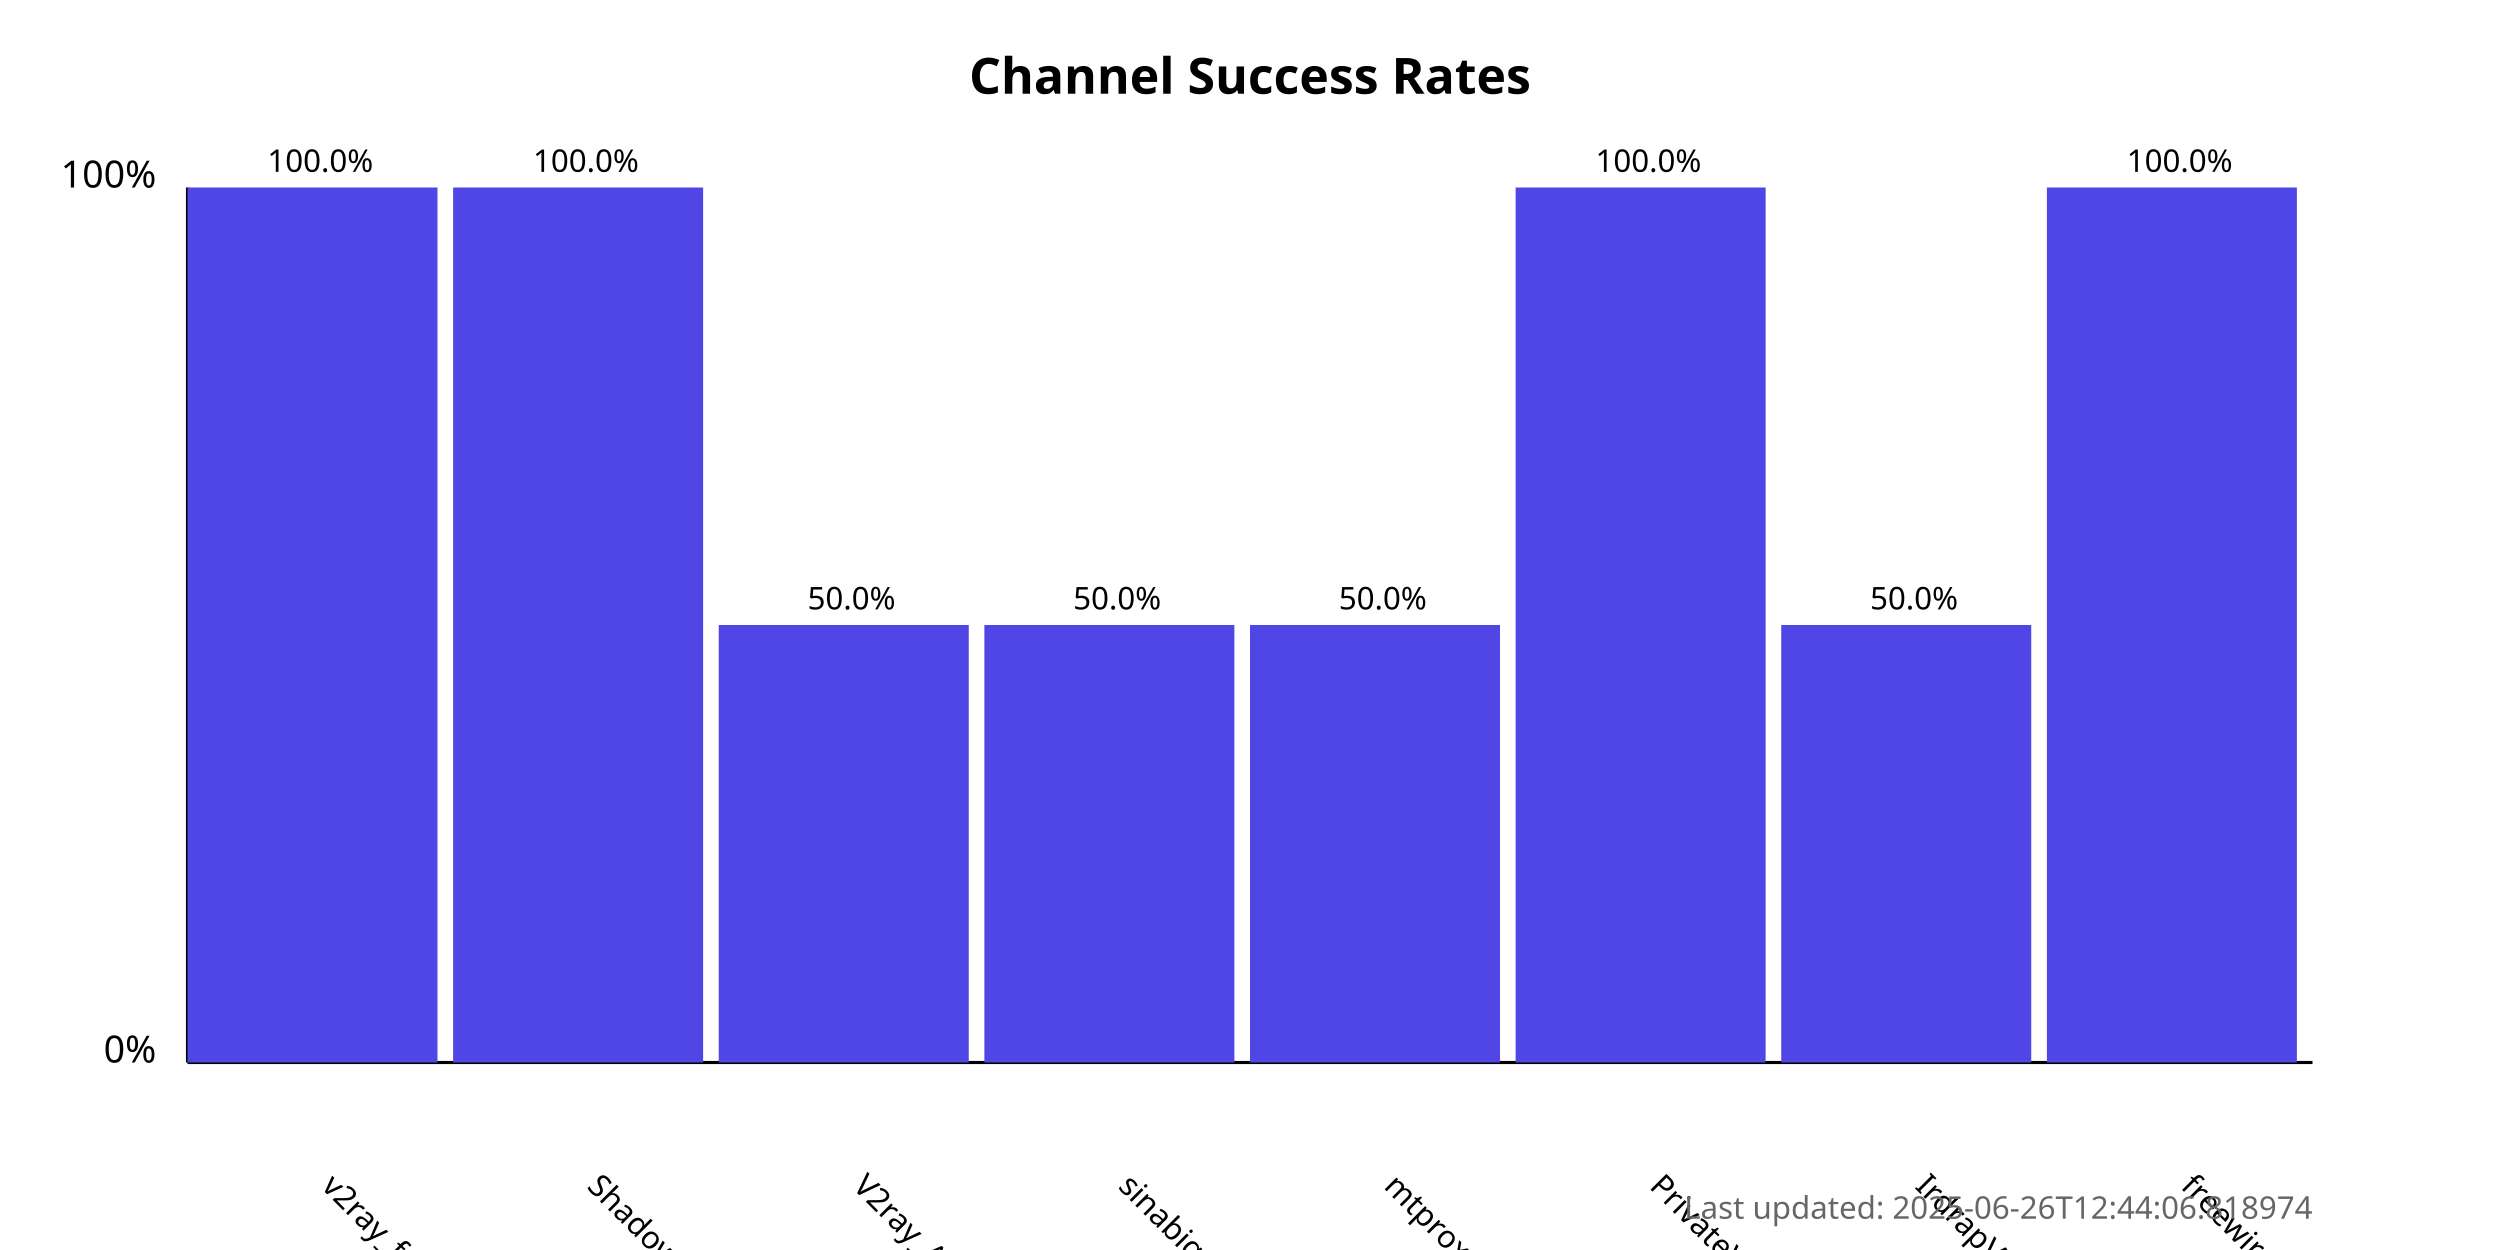
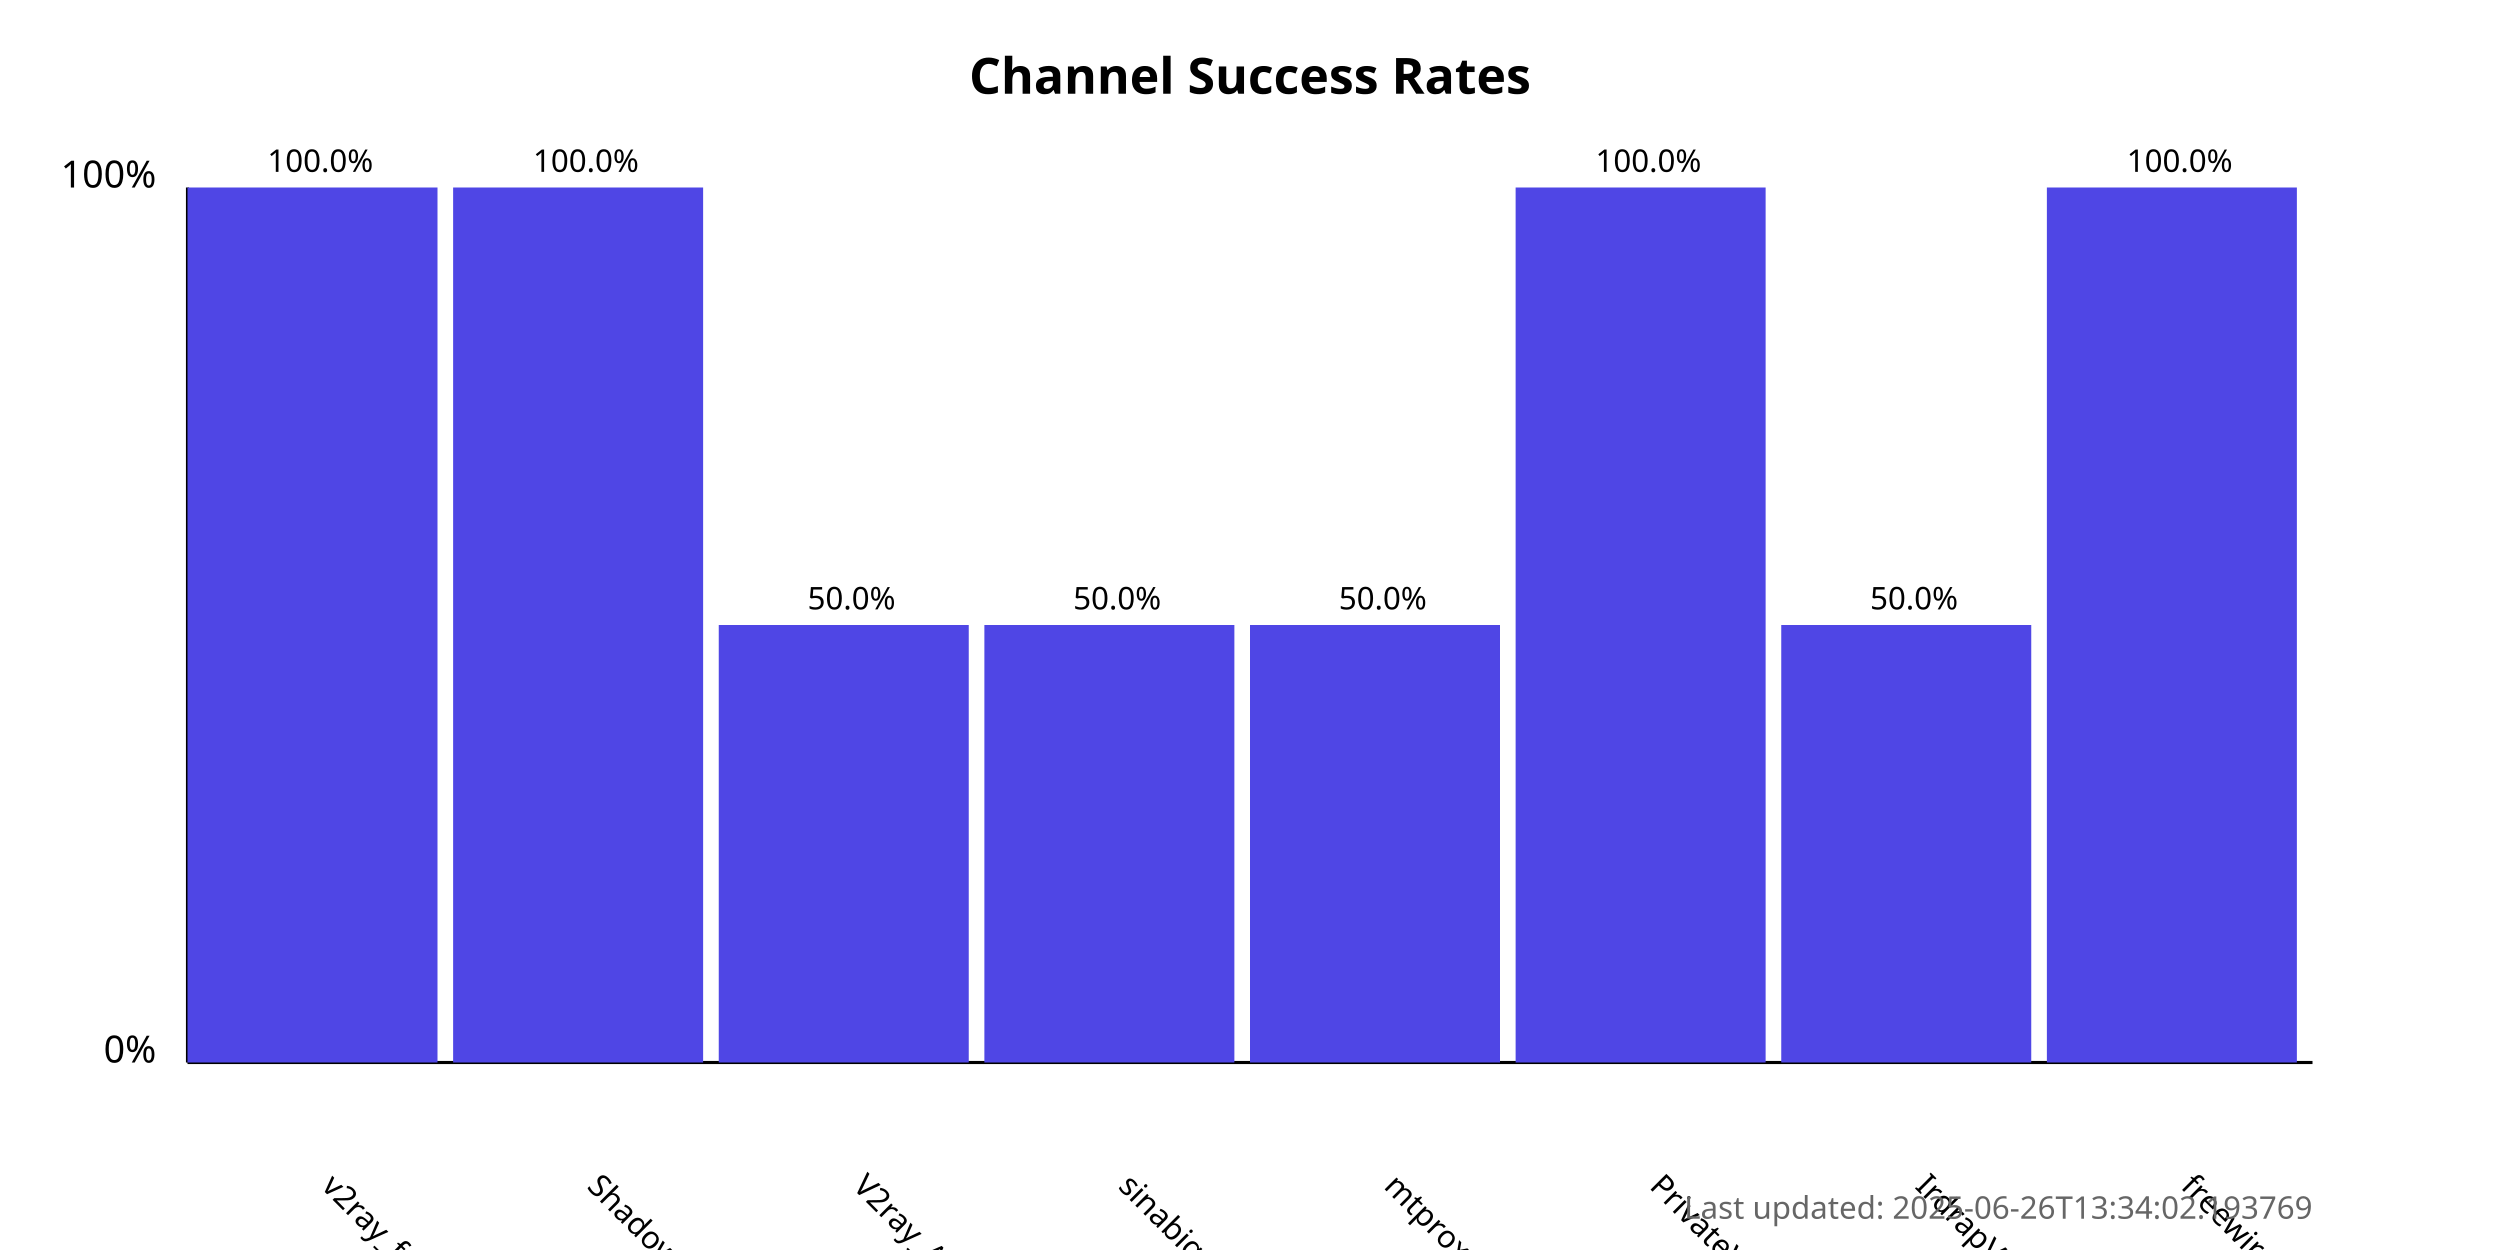
<svg xmlns="http://www.w3.org/2000/svg" width="800" height="400">
  <style>
            .chart-title { font: bold 16px sans-serif; }
            .axis-label { font: 12px sans-serif; }
            .tick-label { font: 10px sans-serif; }
            .bar { fill: #4f46e5; }
            .bar:hover { fill: #6366f1; }
            .timestamp { font: 10px sans-serif; fill: #666; }
        </style>
  <text x="400.0" y="30" text-anchor="middle" class="chart-title">
            Channel Success Rates
        </text>
  <line x1="60" y1="340" x2="60" y2="60" stroke="black" stroke-width="1" />
  <line x1="60" y1="340" x2="740" y2="340" stroke="black" stroke-width="1" />
  <text x="50" y="340" text-anchor="end" class="axis-label">0%</text>
  <text x="50" y="60" text-anchor="end" class="axis-label">100%</text>
  <g>
    <rect x="60" y="60.0" width="80.0" height="280.0" class="bar" />
    <text x="102.5" y="380" transform="rotate(45, 102.5, 380)" text-anchor="start" class="tick-label">
                v2ray_free_conf
            </text>
    <text x="102.5" y="55.0" text-anchor="middle" class="tick-label">
                100.0%
            </text>
  </g>
  <g>
    <rect x="145.0" y="60.0" width="80.0" height="280.0" class="bar" />
    <text x="187.5" y="380" transform="rotate(45, 187.5, 380)" text-anchor="start" class="tick-label">
                ShadowProxy66
            </text>
    <text x="187.5" y="55.0" text-anchor="middle" class="tick-label">
                100.0%
            </text>
  </g>
  <g>
    <rect x="230.0" y="200.0" width="80.0" height="140.0" class="bar" />
    <text x="272.5" y="380" transform="rotate(45, 272.5, 380)" text-anchor="start" class="tick-label">
                V2ray_Alpha
            </text>
    <text x="272.5" y="195.0" text-anchor="middle" class="tick-label">
                50.0%
            </text>
  </g>
  <g>
    <rect x="315.0" y="200.0" width="80.0" height="140.0" class="bar" />
    <text x="357.5" y="380" transform="rotate(45, 357.5, 380)" text-anchor="start" class="tick-label">
                sinabigo
            </text>
    <text x="357.5" y="195.0" text-anchor="middle" class="tick-label">
                50.0%
            </text>
  </g>
  <g>
    <rect x="400.0" y="200.0" width="80.0" height="140.0" class="bar" />
    <text x="442.5" y="380" transform="rotate(45, 442.5, 380)" text-anchor="start" class="tick-label">
                mtproxy_lists
            </text>
    <text x="442.5" y="195.0" text-anchor="middle" class="tick-label">
                50.0%
            </text>
  </g>
  <g>
    <rect x="485.0" y="60.0" width="80.0" height="280.0" class="bar" />
    <text x="527.5" y="380" transform="rotate(45, 527.5, 380)" text-anchor="start" class="tick-label">
                PrivateVPNs
            </text>
    <text x="527.5" y="55.0" text-anchor="middle" class="tick-label">
                100.0%
            </text>
  </g>
  <g>
    <rect x="570.0" y="200.0" width="80.0" height="140.0" class="bar" />
    <text x="612.5" y="380" transform="rotate(45, 612.5, 380)" text-anchor="start" class="tick-label">
                IrdrapVPNnews
            </text>
    <text x="612.5" y="195.0" text-anchor="middle" class="tick-label">
                50.0%
            </text>
  </g>
  <g>
    <rect x="655.0" y="60.0" width="80.0" height="280.0" class="bar" />
    <text x="697.5" y="380" transform="rotate(45, 697.5, 380)" text-anchor="start" class="tick-label">
                freewireguard
            </text>
    <text x="697.5" y="55.0" text-anchor="middle" class="tick-label">
                100.0%
            </text>
  </g>
  <text x="740" y="390" text-anchor="end" class="timestamp">
-             Last updated: 2025-06-26T12:44:06.818974
+             Last updated: 2025-06-26T13:34:02.193769
        </text>
</svg>
